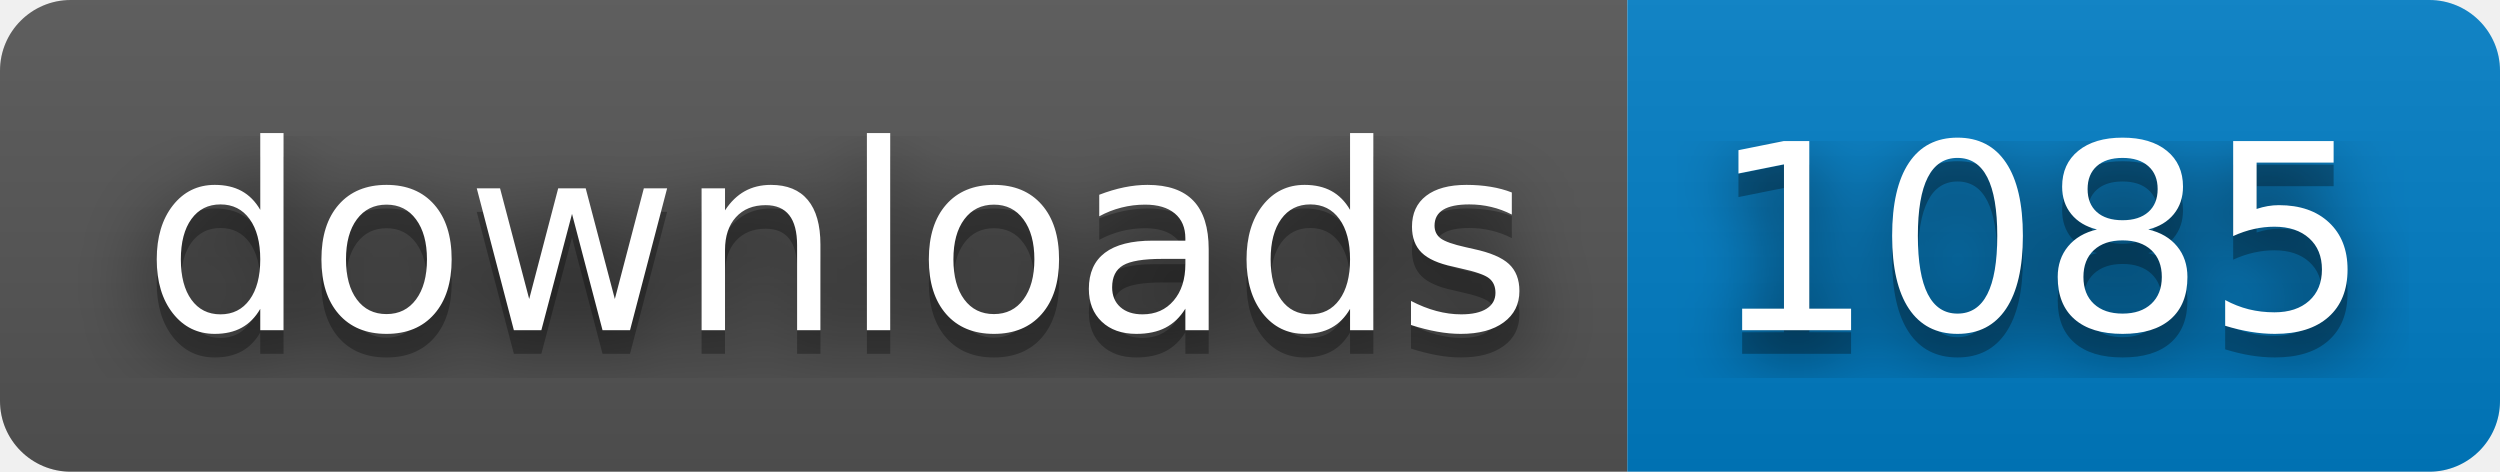
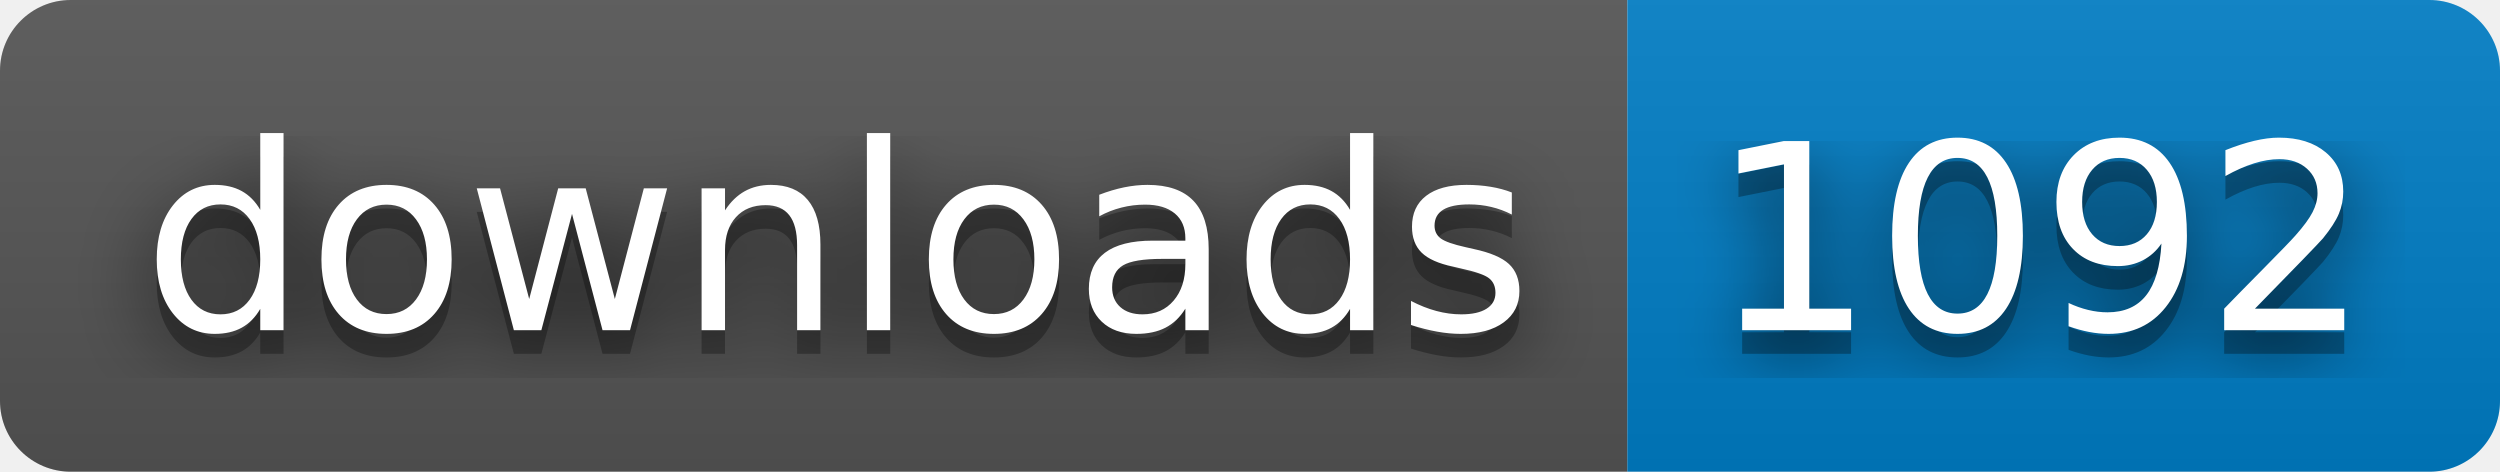
- <svg xmlns="http://www.w3.org/2000/svg" width="106" height="20" role="img" aria-label="downloads: 1085">
+ <svg xmlns="http://www.w3.org/2000/svg" width="106" height="20" role="img" aria-label="downloads: 1092">
  <filter id="blur">
    <feGaussianBlur stdDeviation="16" />
  </filter>
  <linearGradient id="s" x2="0" y2="100%">
    <stop offset="0" stop-color="#bbb" stop-opacity=".1" />
    <stop offset="1" stop-opacity=".1" />
  </linearGradient>
  <clipPath id="r">
    <rect width="106" height="20" rx="3" />
  </clipPath>
  <g clip-path="url(#r)">
    <rect width="69" height="20" fill="#555" />
    <rect x="69" width="37" height="20" fill="#007ec6" />
    <rect width="106" height="20" fill="url(#s)" />
  </g>
  <g fill="#fff" text-anchor="middle" font-family="Verdana,Geneva,DejaVu Sans,sans-serif" text-rendering="geometricPrecision" font-size="110">
    <g transform="scale(.1)">
      <g aria-hidden="true" fill="#010101">
        <text x="355" y="150" fill-opacity=".8" filter="url(#blur)" textLength="590">downloads</text>
        <text x="355" y="150" fill-opacity=".3" textLength="590">downloads</text>
      </g>
      <text x="355" y="140" textLength="590">downloads</text>
    </g>
    <g transform="scale(.1)">
      <g aria-hidden="true" fill="#010101">
-         <text x="865" y="150" fill-opacity=".8" filter="url(#blur)" textLength="270">1085</text>
-         <text x="865" y="150" fill-opacity=".3" textLength="270">1085</text>
+         <text x="865" y="150" fill-opacity=".8" filter="url(#blur)" textLength="270">1092</text>
+         <text x="865" y="150" fill-opacity=".3" textLength="270">1092</text>
      </g>
-       <text x="865" y="140" textLength="270">1085</text>
+       <text x="865" y="140" textLength="270">1092</text>
    </g>
  </g>
</svg>
